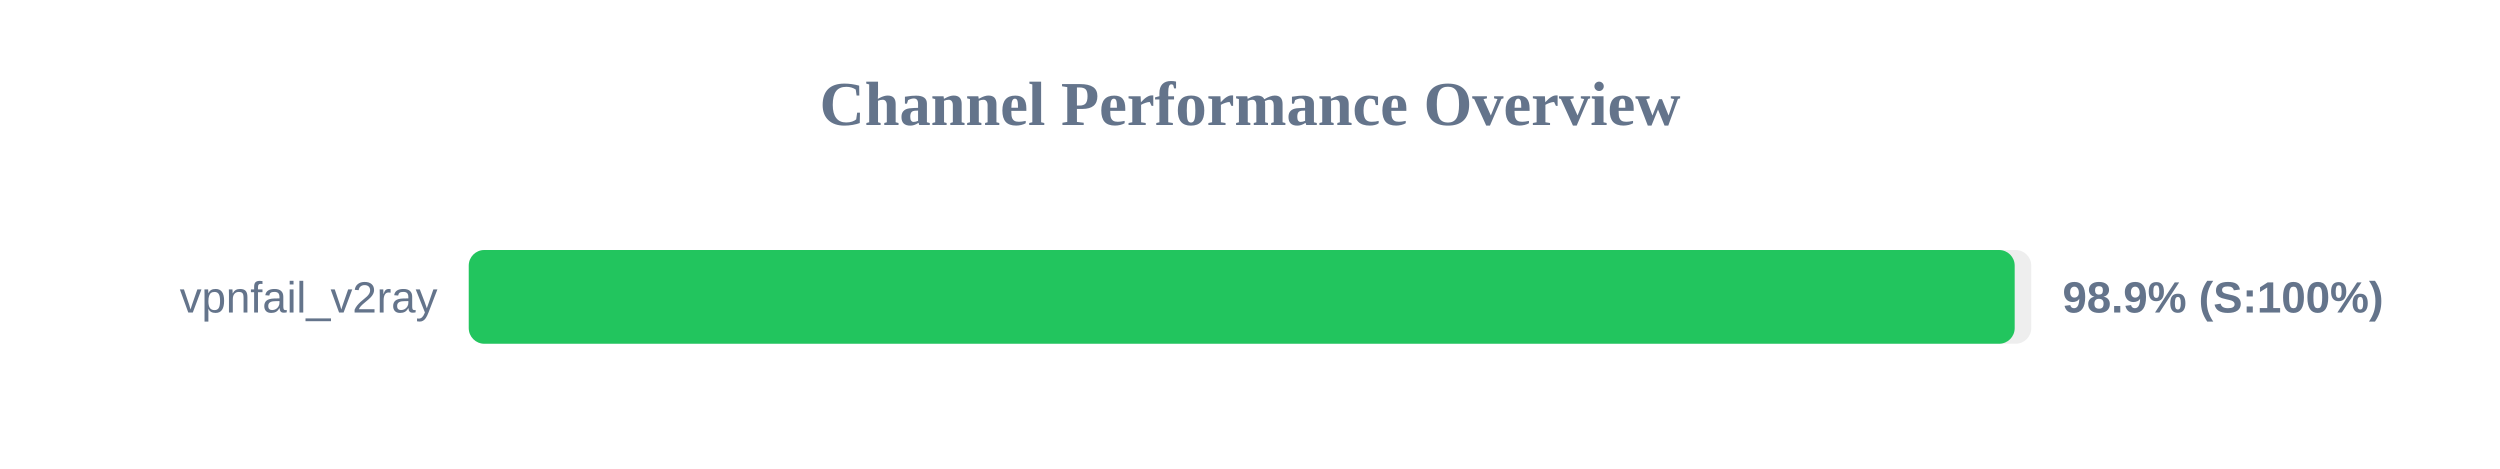
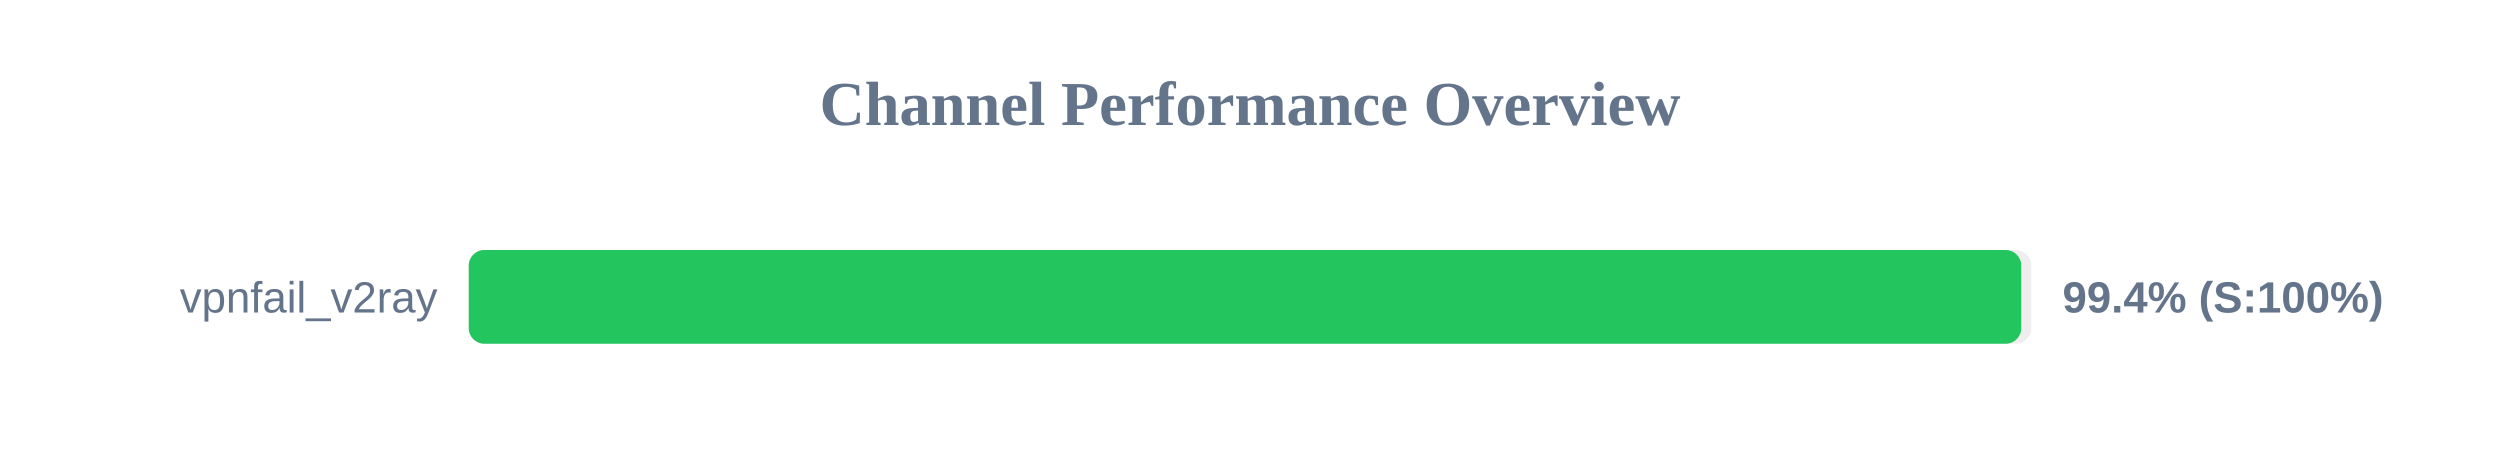
<svg xmlns="http://www.w3.org/2000/svg" width="800" height="150" version="1.1">
  <style>
        .row { font: 14px Arial; fill: #64748b; }
        .score { font: bold 14px Arial; fill: #64748b; }
    </style>
  <text x="400" y="40" text-anchor="middle" font-size="20px" font-weight="bold" fill="#64748b">Channel Performance Overview</text>
  <rect x="150" y="80" width="500" height="30" fill="#eee" rx="5" />
-   <rect x="150" y="80" width="494.7" height="30" fill="#22c55e" rx="5" />
+   <rect x="150" y="80" width="496.8" height="30" fill="#22c55e" rx="5" />
  <text x="140" y="100" text-anchor="end" class="row">vpnfail_v2ray</text>
-   <text x="660" y="100" text-anchor="start" class="score">98.9% (S:100%)</text>
+   <text x="660" y="100" text-anchor="start" class="score">99.4% (S:100%)</text>
</svg>
